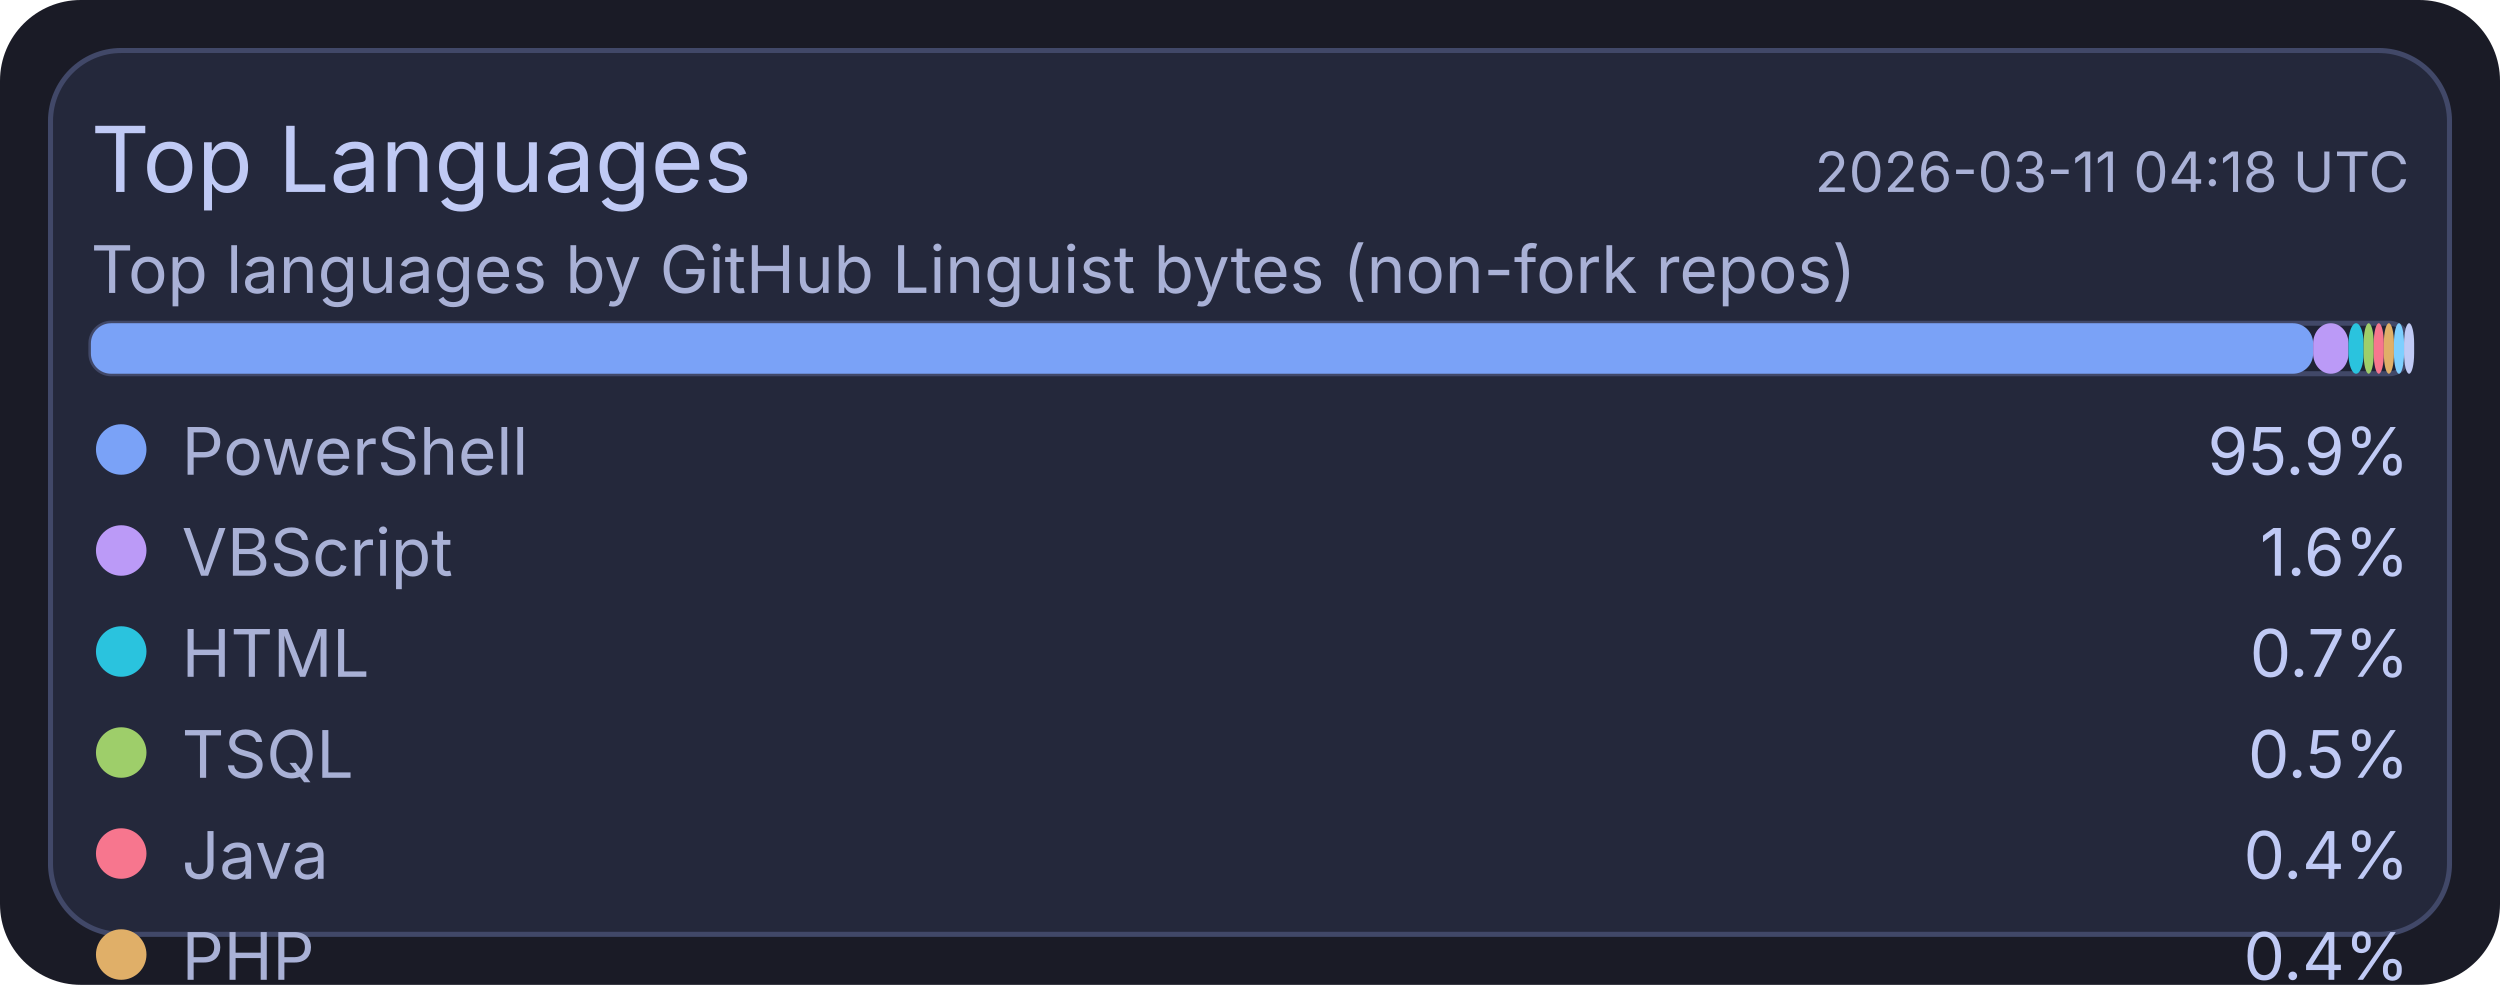
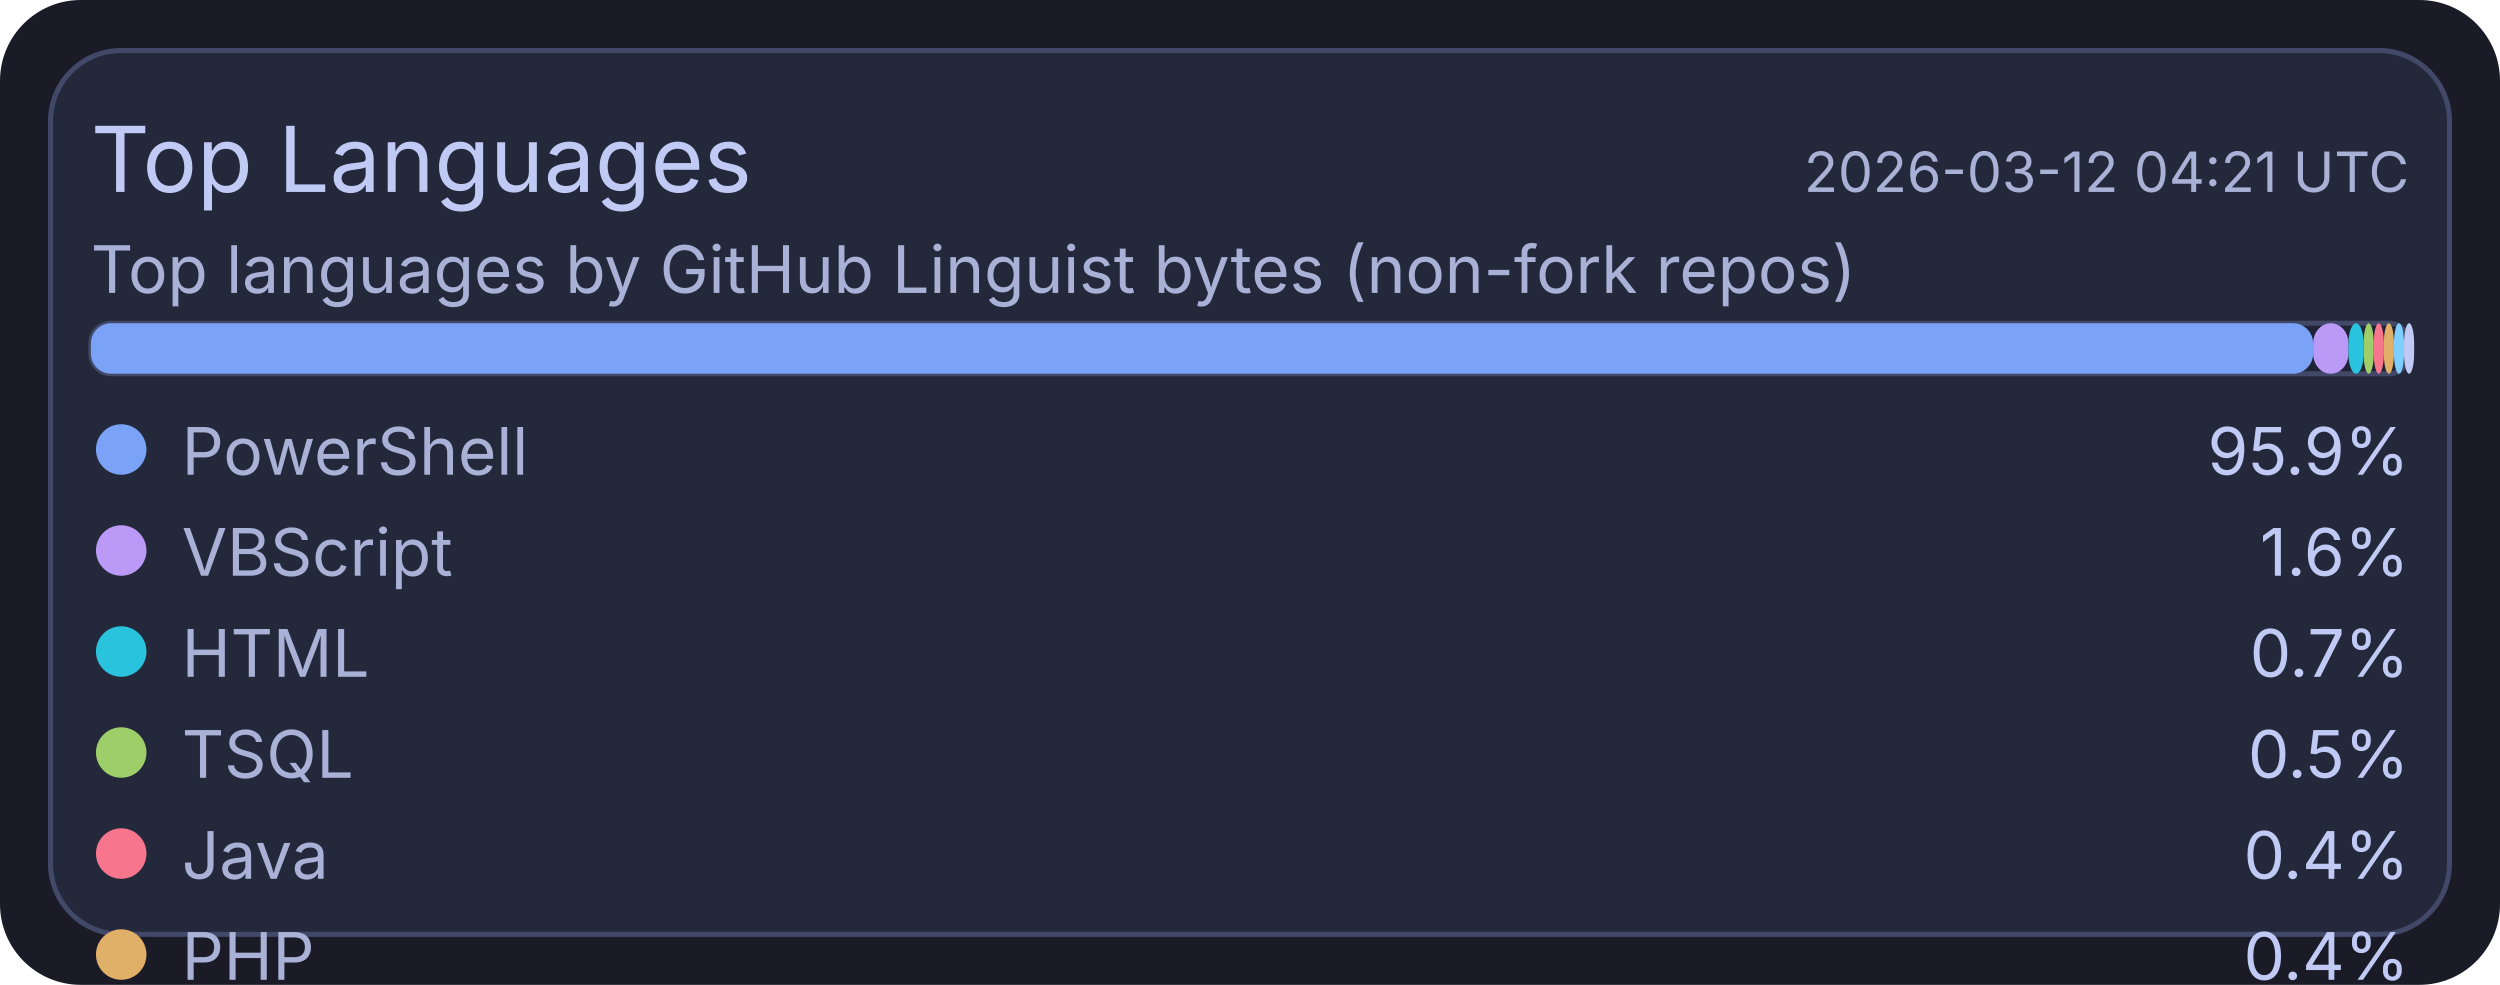
<svg xmlns="http://www.w3.org/2000/svg" width="495" height="195" viewBox="0 0 495 195">
  <rect x="0" y="0" width="495" height="195" rx="16" fill="#1a1b26" />
  <rect x="10" y="10" width="475" height="175" rx="14" fill="#24283b" stroke="#414868" stroke-width="1" />
  <text x="18" y="38" fill="#c0caf5" font-size="18" font-family="ui-sans-serif, system-ui, -apple-system, Segoe UI">Top Languages</text>
-   <text x="477" y="38" text-anchor="end" fill="#a9b1d6" font-size="11" font-family="ui-sans-serif, system-ui, -apple-system, Segoe UI">2026-03-11 04:18 UTC</text>
+   <text x="477" y="38" text-anchor="end" fill="#a9b1d6" font-size="11" font-family="ui-sans-serif, system-ui, -apple-system, Segoe UI">2026-03-12 04:21 UTC</text>
  <text x="18" y="58" fill="#a9b1d6" font-size="13" font-family="ui-sans-serif, system-ui, -apple-system, Segoe UI">Top languages by GitHub Linguist bytes (non-fork repos)</text>
  <rect x="18" y="64" width="459" height="10" rx="4" fill="#1f2335" stroke="#414868" stroke-width="1" />
  <rect x="18" y="64" width="440" height="10" rx="4" fill="#7aa2f7" />
  <rect x="458" y="64" width="7" height="10" rx="4" fill="#bb9af7" />
  <rect x="465" y="64" width="3" height="10" rx="4" fill="#2ac3de" />
  <rect x="468" y="64" width="2" height="10" rx="4" fill="#9ece6a" />
  <rect x="470" y="64" width="2" height="10" rx="4" fill="#f7768e" />
  <rect x="472" y="64" width="2" height="10" rx="4" fill="#e0af68" />
  <rect x="474" y="64" width="2" height="10" rx="4" fill="#7dcfff" />
  <rect x="476" y="64" width="2" height="10" rx="4" fill="#c0caf5" />
  <circle cx="24" cy="89" r="5" fill="#7aa2f7" />
  <text x="36" y="94" fill="#a9b1d6" font-size="13" font-family="ui-sans-serif, system-ui, -apple-system, Segoe UI">PowerShell</text>
  <text x="477" y="94" text-anchor="end" fill="#c0caf5" font-size="13" font-family="ui-sans-serif, system-ui, -apple-system, Segoe UI">95.9%</text>
  <circle cx="24" cy="109" r="5" fill="#bb9af7" />
  <text x="36" y="114" fill="#a9b1d6" font-size="13" font-family="ui-sans-serif, system-ui, -apple-system, Segoe UI">VBScript</text>
  <text x="477" y="114" text-anchor="end" fill="#c0caf5" font-size="13" font-family="ui-sans-serif, system-ui, -apple-system, Segoe UI">1.6%</text>
  <circle cx="24" cy="129" r="5" fill="#2ac3de" />
  <text x="36" y="134" fill="#a9b1d6" font-size="13" font-family="ui-sans-serif, system-ui, -apple-system, Segoe UI">HTML</text>
  <text x="477" y="134" text-anchor="end" fill="#c0caf5" font-size="13" font-family="ui-sans-serif, system-ui, -apple-system, Segoe UI">0.7%</text>
  <circle cx="24" cy="149" r="5" fill="#9ece6a" />
  <text x="36" y="154" fill="#a9b1d6" font-size="13" font-family="ui-sans-serif, system-ui, -apple-system, Segoe UI">TSQL</text>
  <text x="477" y="154" text-anchor="end" fill="#c0caf5" font-size="13" font-family="ui-sans-serif, system-ui, -apple-system, Segoe UI">0.5%</text>
  <circle cx="24" cy="169" r="5" fill="#f7768e" />
  <text x="36" y="174" fill="#a9b1d6" font-size="13" font-family="ui-sans-serif, system-ui, -apple-system, Segoe UI">Java</text>
  <text x="477" y="174" text-anchor="end" fill="#c0caf5" font-size="13" font-family="ui-sans-serif, system-ui, -apple-system, Segoe UI">0.4%</text>
  <circle cx="24" cy="189" r="5" fill="#e0af68" />
  <text x="36" y="194" fill="#a9b1d6" font-size="13" font-family="ui-sans-serif, system-ui, -apple-system, Segoe UI">PHP</text>
  <text x="477" y="194" text-anchor="end" fill="#c0caf5" font-size="13" font-family="ui-sans-serif, system-ui, -apple-system, Segoe UI">0.4%</text>
  <circle cx="24" cy="209" r="5" fill="#7dcfff" />
  <text x="36" y="214" fill="#a9b1d6" font-size="13" font-family="ui-sans-serif, system-ui, -apple-system, Segoe UI">C#</text>
  <text x="477" y="214" text-anchor="end" fill="#c0caf5" font-size="13" font-family="ui-sans-serif, system-ui, -apple-system, Segoe UI">0.3%</text>
  <circle cx="24" cy="229" r="5" fill="#c0caf5" />
  <text x="36" y="234" fill="#a9b1d6" font-size="13" font-family="ui-sans-serif, system-ui, -apple-system, Segoe UI">Python</text>
  <text x="477" y="234" text-anchor="end" fill="#c0caf5" font-size="13" font-family="ui-sans-serif, system-ui, -apple-system, Segoe UI">0.2%</text>
</svg>
